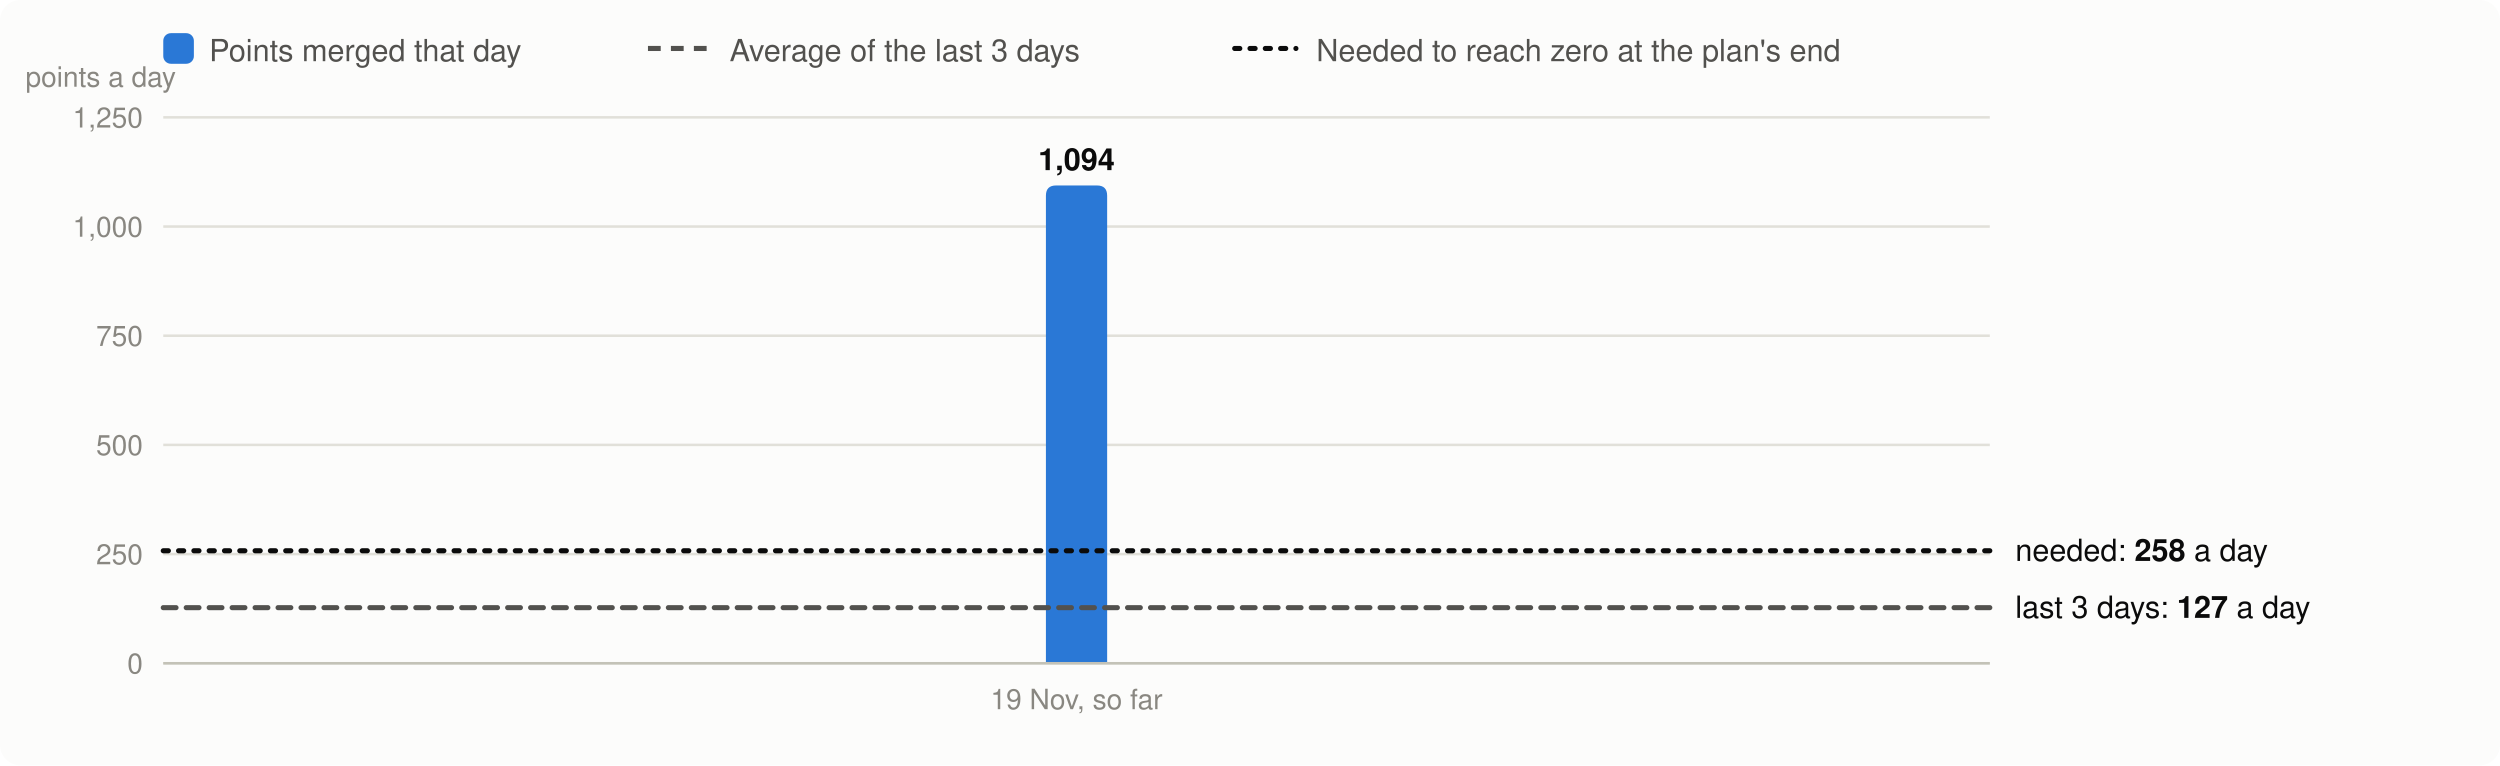
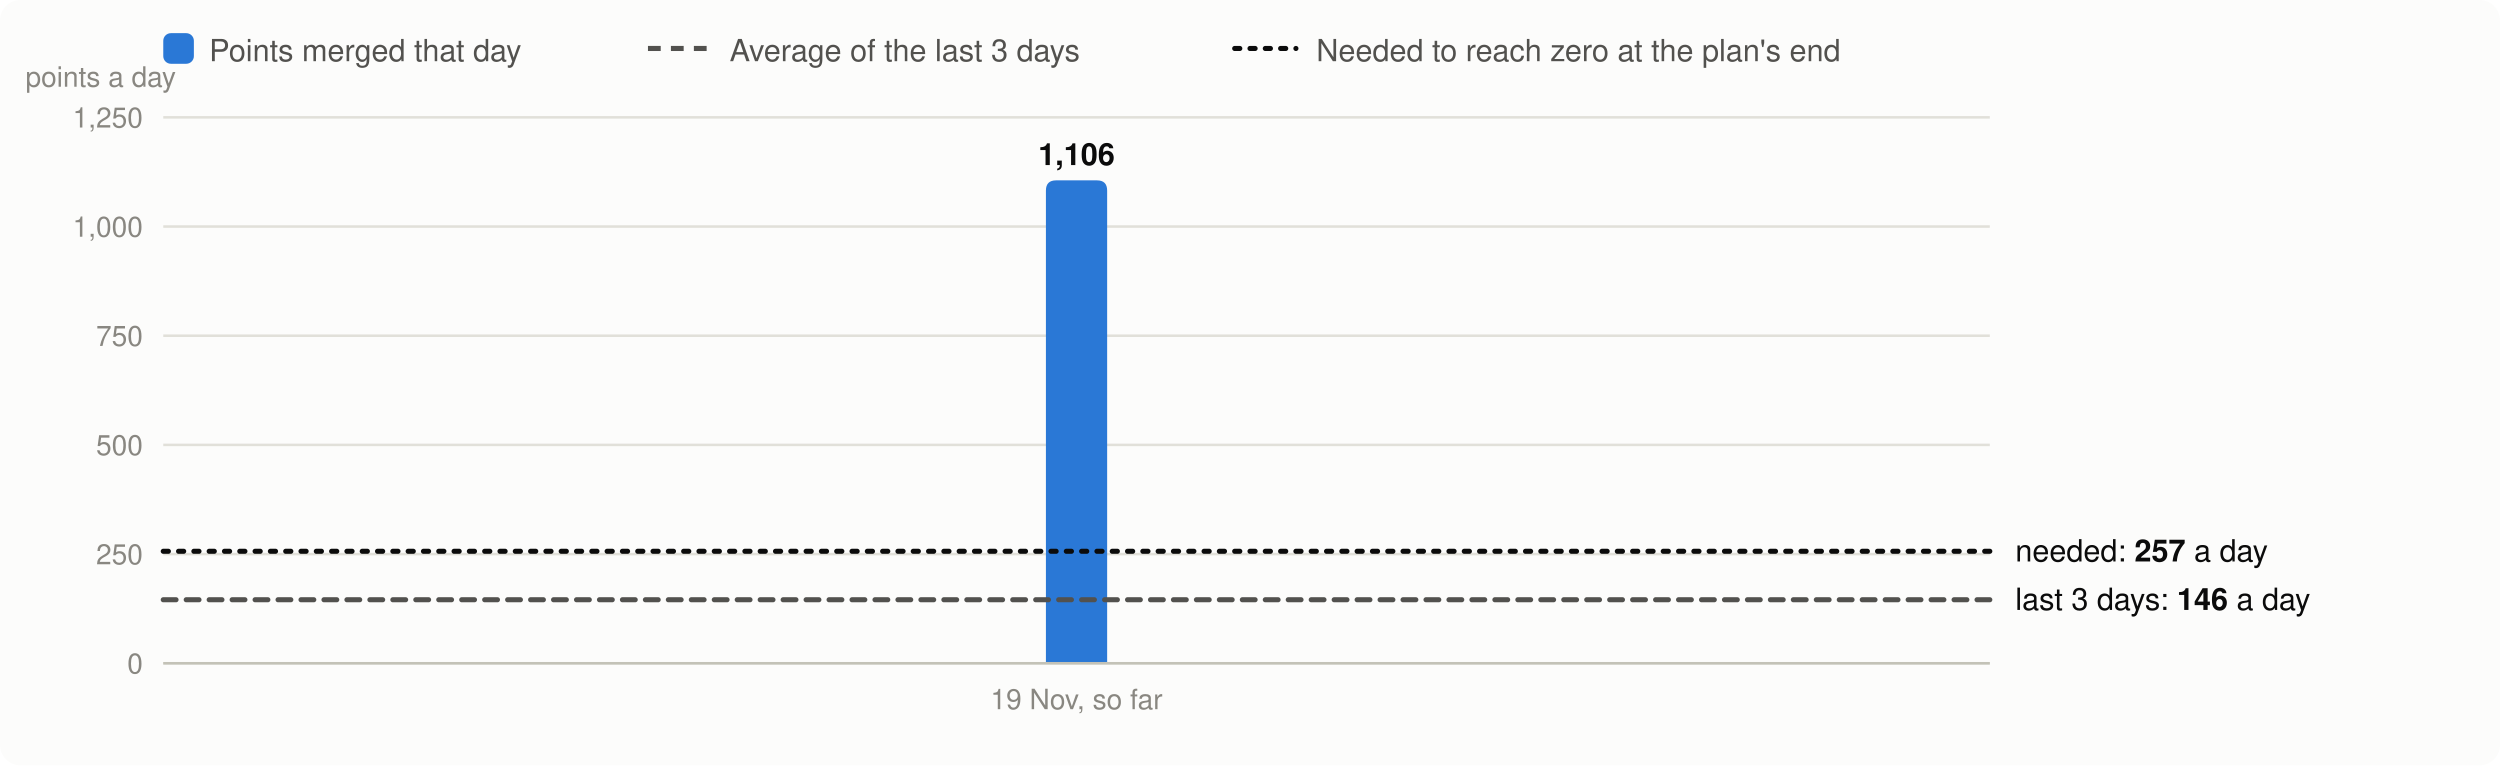
<svg xmlns="http://www.w3.org/2000/svg" viewBox="0 0 980 300" width="980" height="300" font-family="system-ui,-apple-system,Segoe UI,Helvetica,Arial,sans-serif" font-size="13" role="img" aria-label="Velocity: story points merged per day, the 3-day average and the velocity needed">
  <rect width="980" height="300" rx="8" fill="#fcfcfb" />
  <rect x="64" y="13" width="12" height="12" rx="3" fill="#2a78d6" />
  <text x="82" y="24" fill="#52514e" font-size="12">Points merged that day</text>
  <line x1="254" x2="278" y1="19" y2="19" stroke="#52514e" stroke-width="2" stroke-dasharray="5 4" />
  <text x="286" y="24" fill="#52514e" font-size="12">Average of the last 3 days</text>
  <line x1="484" x2="508" y1="19" y2="19" stroke="#0b0b0b" stroke-width="2" stroke-dasharray="2 4" stroke-linecap="round" />
  <text x="516" y="24" fill="#52514e" font-size="12">Needed to reach zero at the plan's end</text>
  <line x1="64" x2="780" y1="260.0" y2="260.0" stroke="#e1e0d9" />
  <text x="56" y="264.0" text-anchor="end" fill="#898781" font-size="11">0</text>
  <line x1="64" x2="780" y1="217.2" y2="217.2" stroke="#e1e0d9" />
  <text x="56" y="221.2" text-anchor="end" fill="#898781" font-size="11">250</text>
  <line x1="64" x2="780" y1="174.4" y2="174.4" stroke="#e1e0d9" />
  <text x="56" y="178.4" text-anchor="end" fill="#898781" font-size="11">500</text>
  <line x1="64" x2="780" y1="131.6" y2="131.6" stroke="#e1e0d9" />
  <text x="56" y="135.6" text-anchor="end" fill="#898781" font-size="11">750</text>
  <line x1="64" x2="780" y1="88.8" y2="88.8" stroke="#e1e0d9" />
  <text x="56" y="92.8" text-anchor="end" fill="#898781" font-size="11">1,000</text>
  <line x1="64" x2="780" y1="46.0" y2="46.0" stroke="#e1e0d9" />
  <text x="56" y="50.0" text-anchor="end" fill="#898781" font-size="11">1,250</text>
  <text x="10" y="34" fill="#898781" font-size="11">points a day</text>
-   <path d="M410.0,260.0V76.7Q410.0,72.7 414.0,72.7H430.0Q434.0,72.7 434.0,76.7V260.0Z" fill="#2a78d6" />
-   <text x="422.0" y="66.7" text-anchor="middle" fill="#0b0b0b" font-size="12" font-weight="600">1,094</text>
+   <path d="M410.0,260.0V74.7Q410.0,70.7 414.0,70.7H430.0Q434.0,70.7 434.0,74.7V260.0Z" fill="#2a78d6" />
+   <text x="422.0" y="64.7" text-anchor="middle" fill="#0b0b0b" font-size="12" font-weight="600">1,106</text>
  <text x="422.0" y="278" text-anchor="middle" fill="#898781" font-size="11">19 Nov, so far</text>
  <line x1="64" x2="780" y1="260.0" y2="260.0" stroke="#c3c2b7" />
-   <line x1="64" x2="780" y1="238.2" y2="238.2" stroke="#52514e" stroke-width="2" stroke-dasharray="5 4" stroke-linecap="round" />
-   <text x="790" y="242.2" fill="#0b0b0b" font-size="12">last 3 days: <tspan font-weight="600">127</tspan> a day</text>
-   <line x1="64" x2="780" y1="215.9" y2="215.9" stroke="#0b0b0b" stroke-width="2" stroke-dasharray="2 4" stroke-linecap="round" />
-   <text x="790" y="219.9" fill="#0b0b0b" font-size="12">needed: <tspan font-weight="600">258</tspan> a day</text>
+   <line x1="64" x2="780" y1="235.1" y2="235.1" stroke="#52514e" stroke-width="2" stroke-dasharray="5 4" stroke-linecap="round" />
+   <text x="790" y="239.1" fill="#0b0b0b" font-size="12">last 3 days: <tspan font-weight="600">146</tspan> a day</text>
+   <line x1="64" x2="780" y1="216.1" y2="216.1" stroke="#0b0b0b" stroke-width="2" stroke-dasharray="2 4" stroke-linecap="round" />
+   <text x="790" y="220.1" fill="#0b0b0b" font-size="12">needed: <tspan font-weight="600">257</tspan> a day</text>
</svg>
